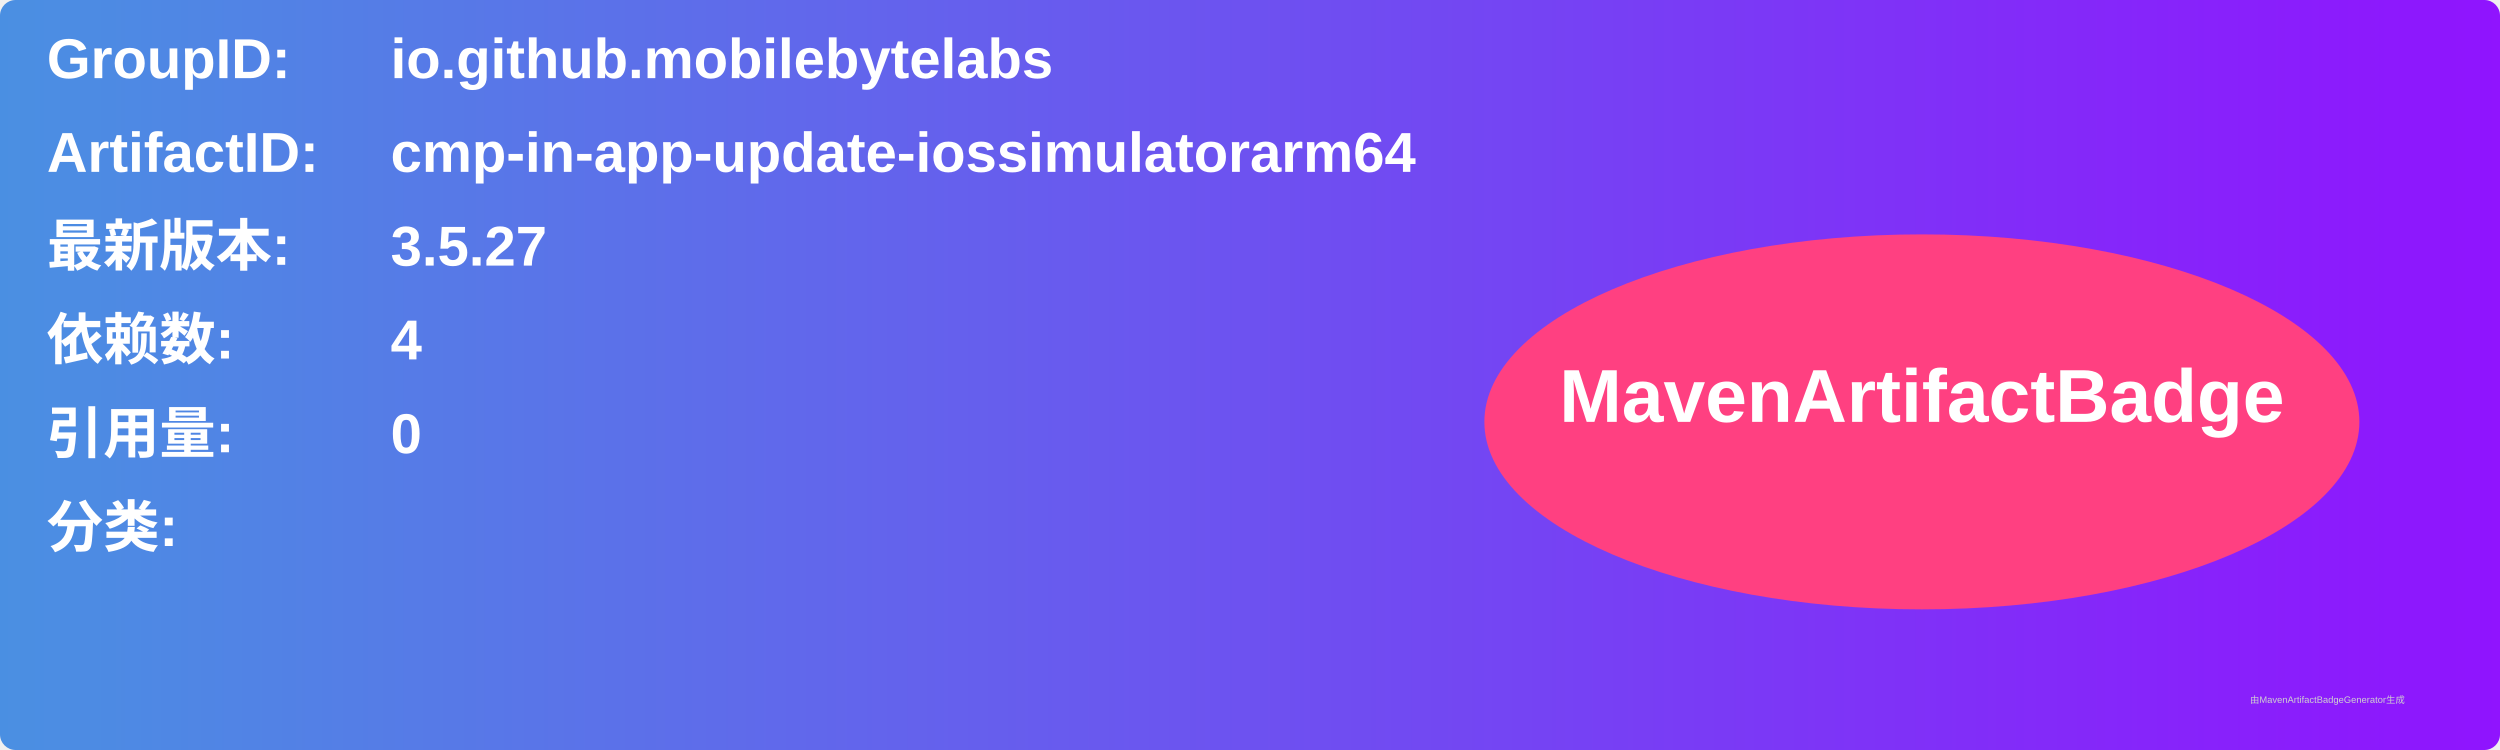
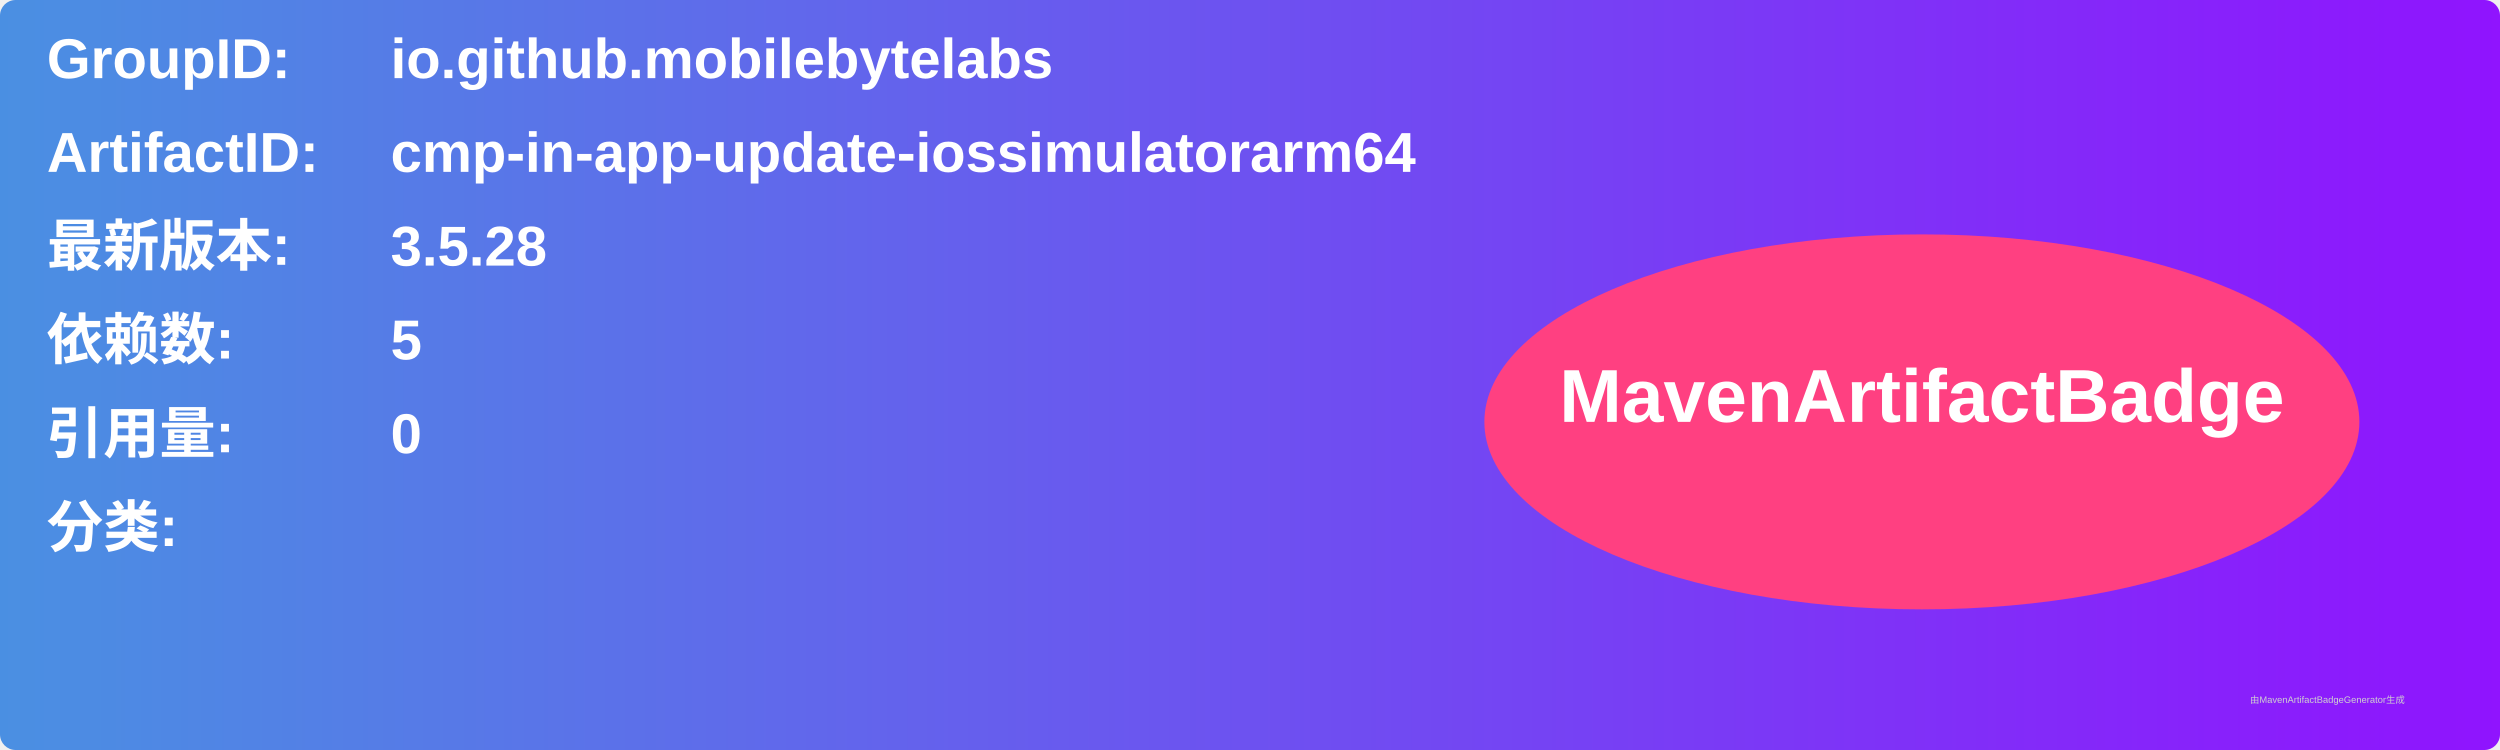
<svg xmlns="http://www.w3.org/2000/svg" width="800" height="240" viewBox="0 0 800 240">
  <linearGradient id="grad" x1="0%" y1="0%" x2="100%" y2="0%">
    <stop offset="0%" stop-color="#4a90e2" />
    <stop offset="100%" stop-color="#9013fe" />
  </linearGradient>
  <rect width="100%" height="100%" rx="5" ry="5" fill="url(#grad)" />
  <g transform="translate(15, 15)">
    <text x="0" y="10" font-family="Arial" font-size="18" fill="white" font-weight="bold" width="260">GroupID:</text>
    <text x="110" y="10" font-family="Arial" font-size="18" fill="white" font-weight="bold" width="460">io.github.mobilebytelabs</text>
    <text x="0" y="40" font-family="Arial" font-size="18" fill="white" font-weight="bold" width="260">ArtifactID:</text>
    <text x="110" y="40" font-family="Arial" font-size="18" fill="white" font-weight="bold" width="460">cmp-in-app-update-iossimulatorarm64</text>
    <text x="0" y="70" font-family="Arial" font-size="18" fill="white" font-weight="bold">最新版本:</text>
    <text x="110" y="70" font-family="Arial" font-size="18" fill="white" font-weight="bold">
-       <tspan font-weight="bold">3.5.27</tspan>
+       <tspan font-weight="bold">3.5.28</tspan>
    </text>
    <text x="0" y="100" font-family="Arial" font-size="18" fill="white" font-weight="bold">依赖数: </text>
    <text x="110" y="100" font-family="Arial" font-size="18" fill="white">
-       <tspan font-weight="bold">4</tspan>
+       <tspan font-weight="bold">5</tspan>
    </text>
    <text x="0" y="130" font-family="Arial" font-size="18" fill="white" font-weight="bold">引用量: </text>
    <text x="110" y="130" font-family="Arial" font-size="18" fill="white">
      <tspan font-weight="bold">0</tspan>
    </text>
    <text x="0" y="160" font-family="Arial" font-size="18" fill="white" font-weight="bold">分类:</text>
    <text x="10" y="190" font-family="Arial" font-size="10" fill="white">
      <tspan font-weight="bold" />
    </text>
    <ellipse cx="600" cy="120" rx="140" ry="60" fill="#ff4081" />
    <text x="600" y="120" text-anchor="middle" font-family="Arial" font-size="24" fill="white" font-weight="bold">MavenArtifactBadge</text>
  </g>
  <text x="720" y="225" font-family="Arial" font-size="3" fill="#d0d0d0">由MavenArtifactBadgeGenerator生成</text>
</svg>
